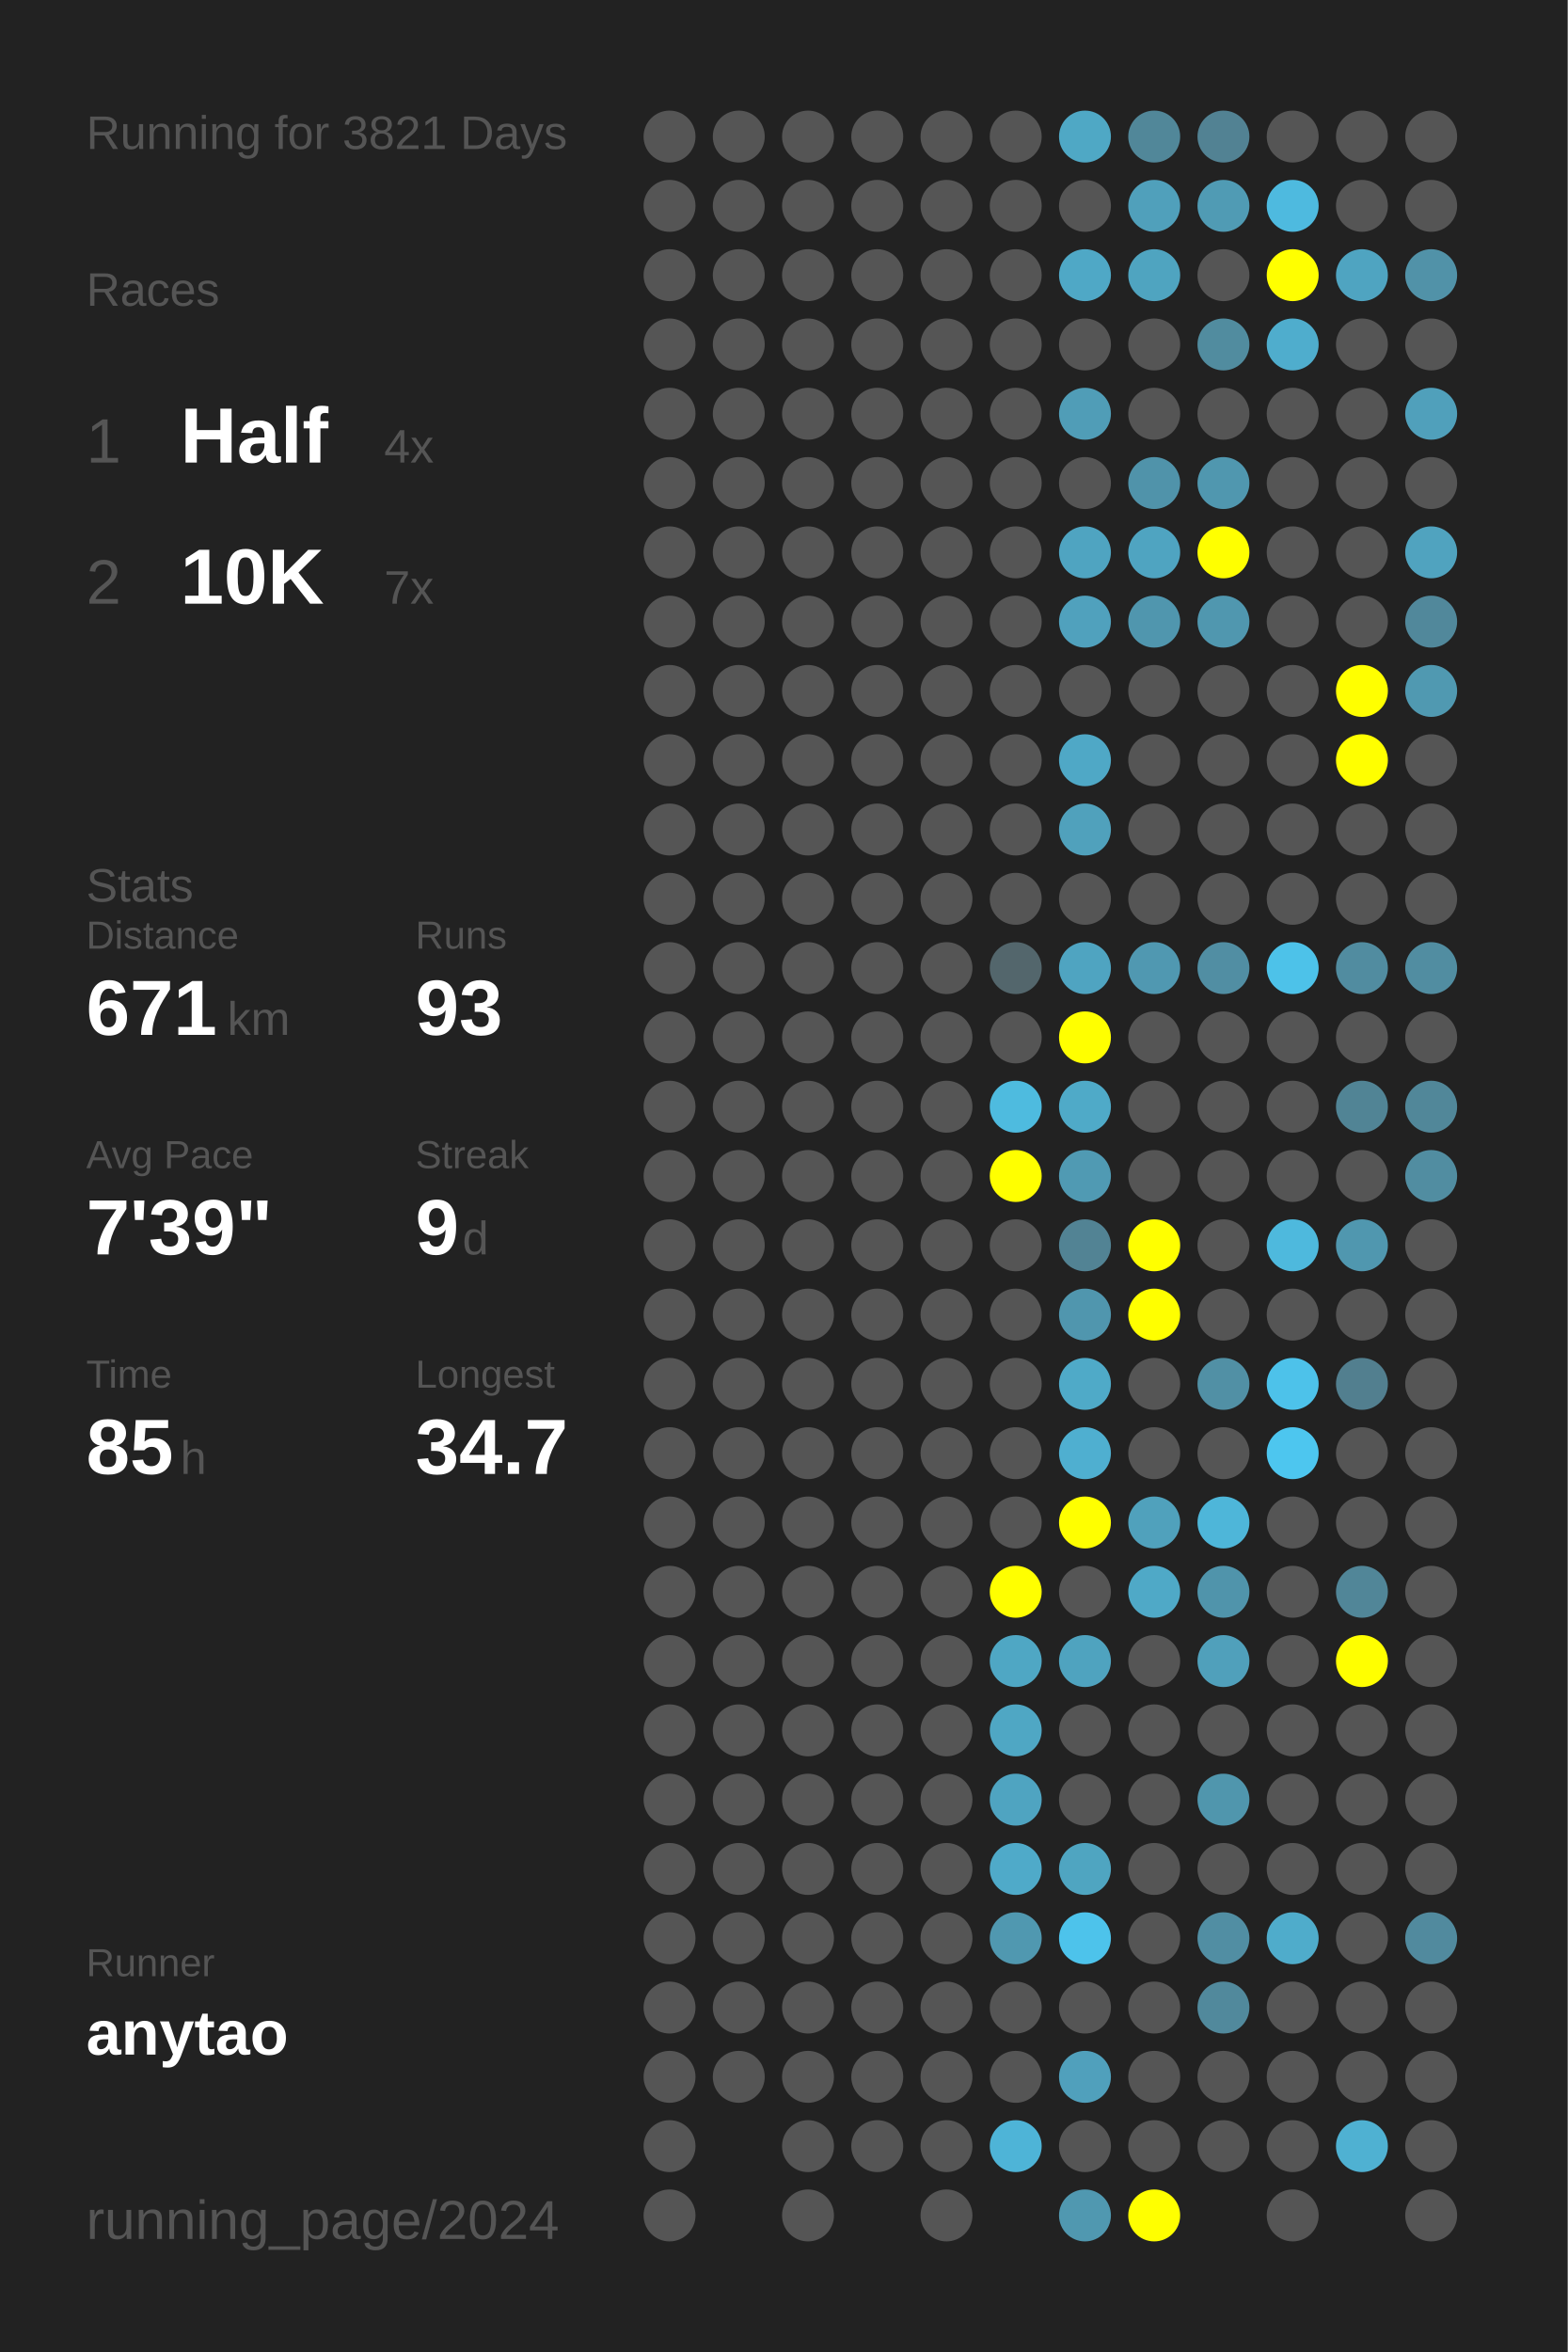
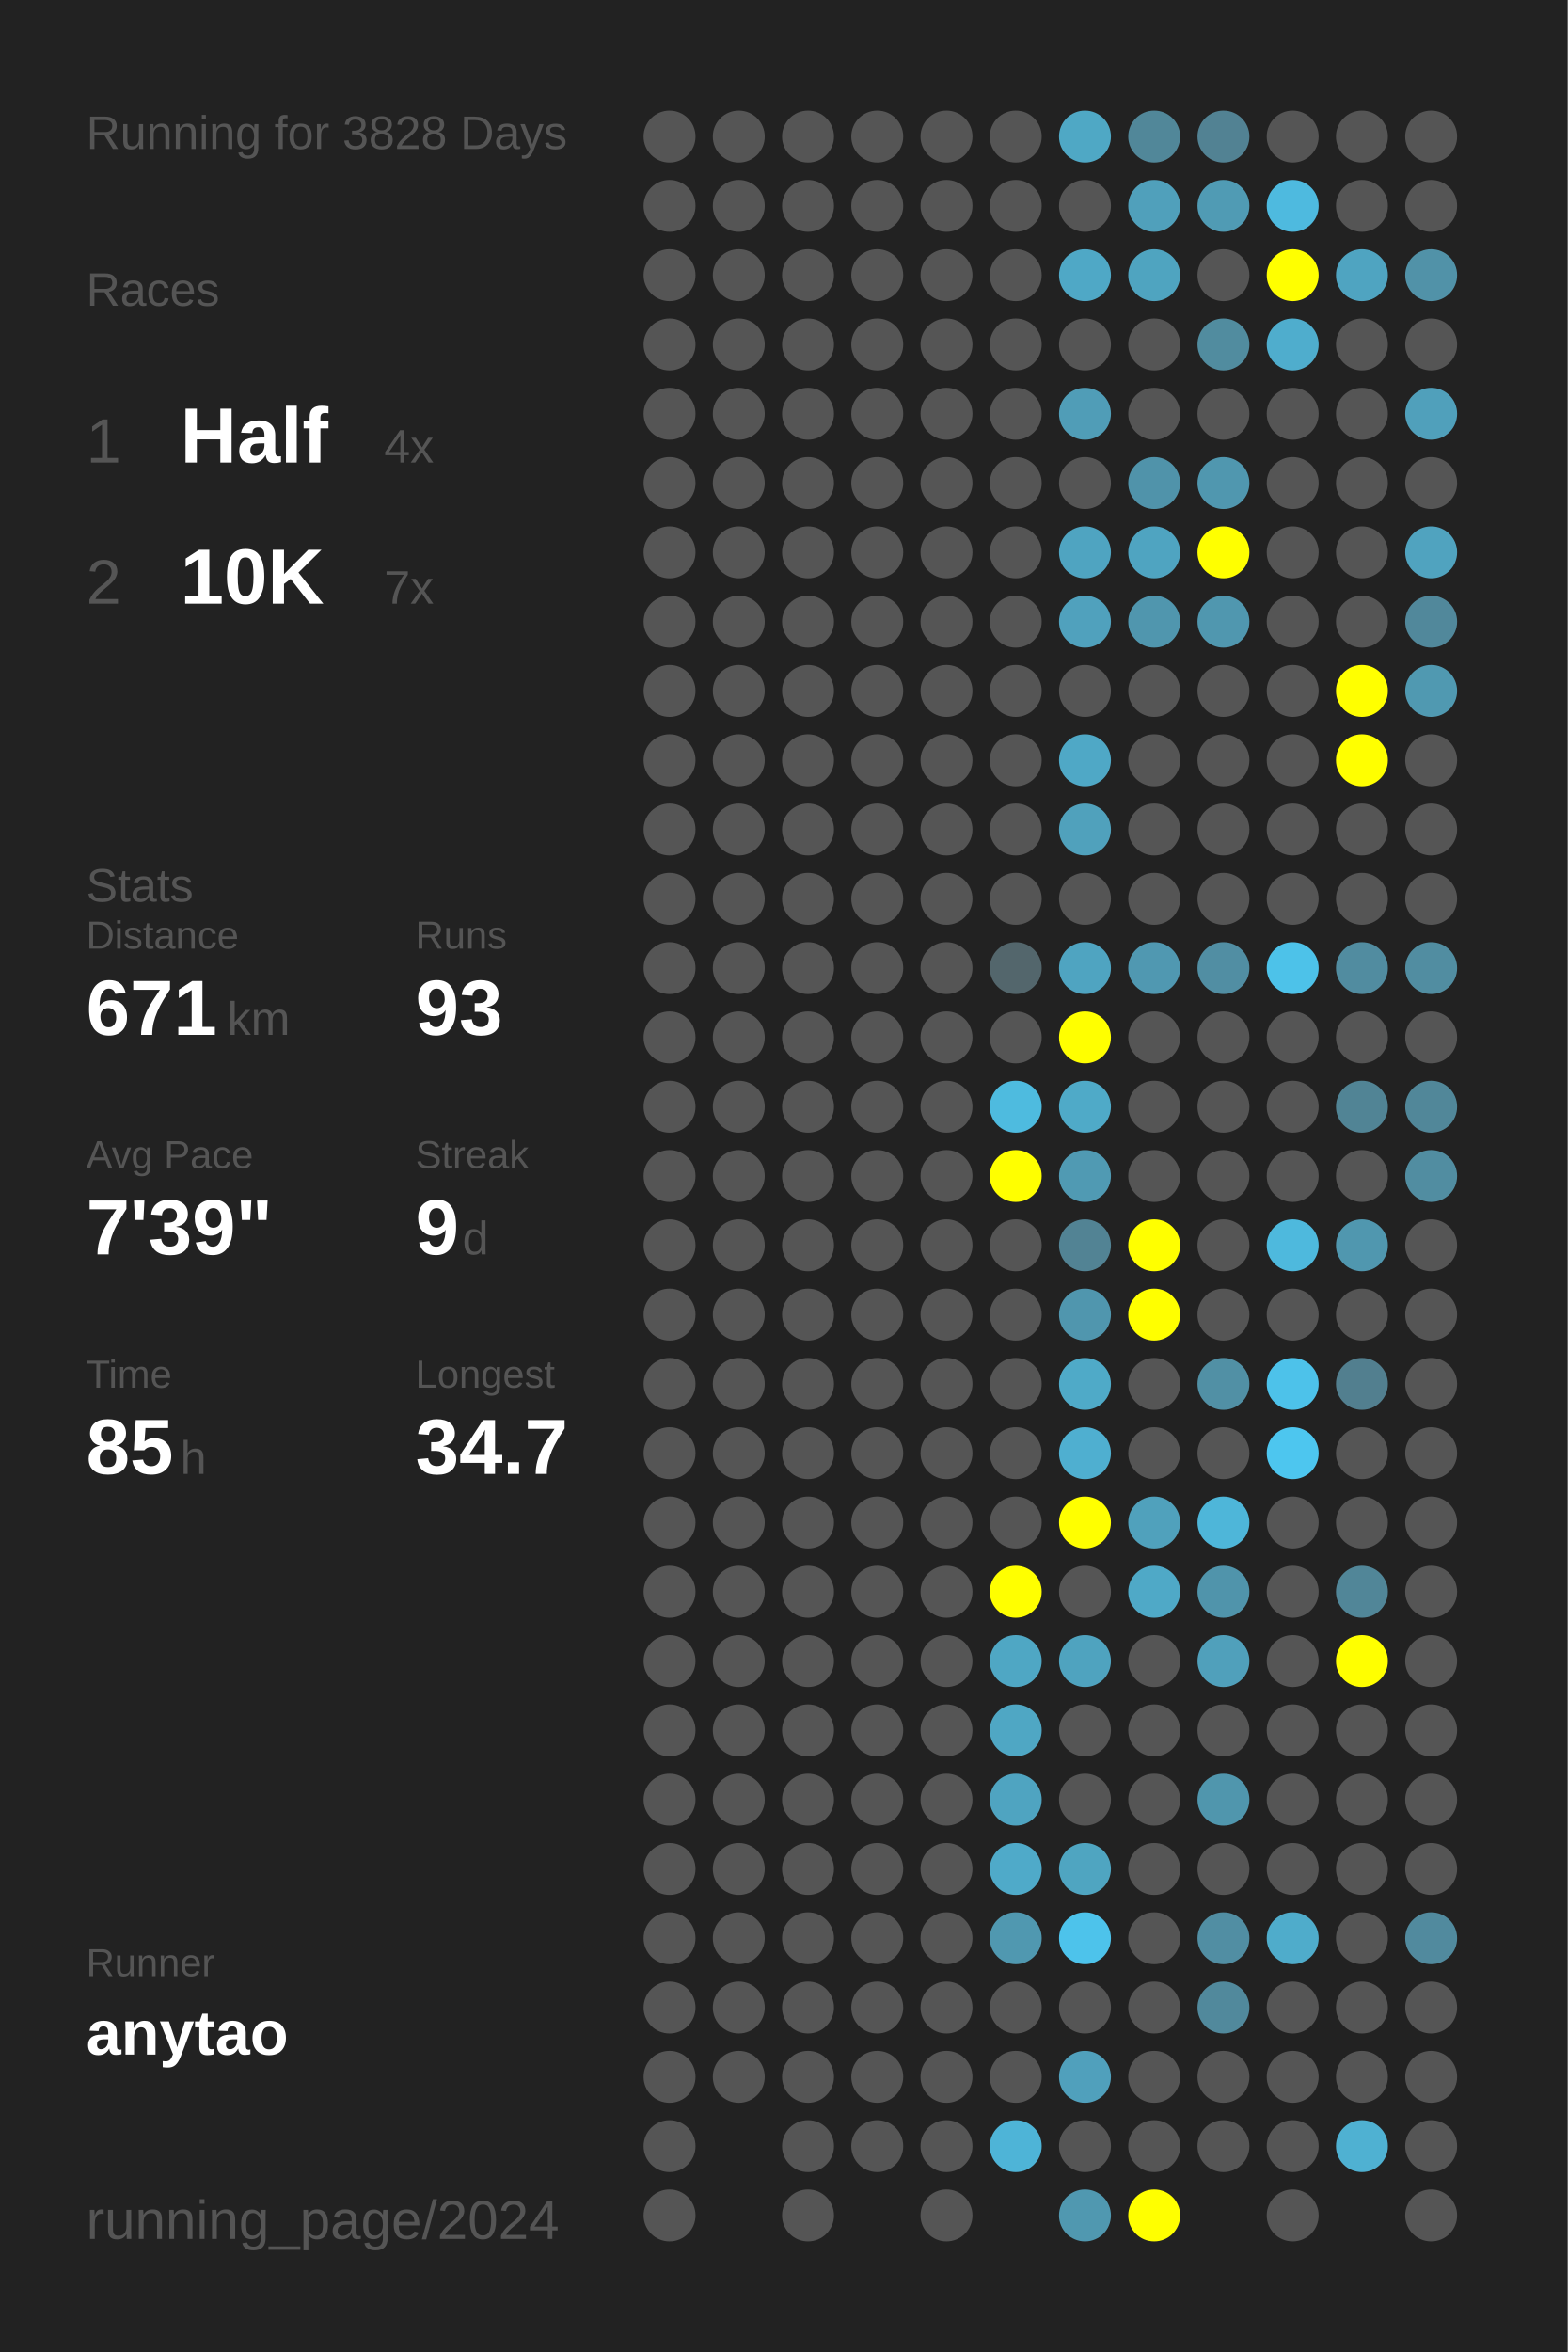
<svg xmlns="http://www.w3.org/2000/svg" baseProfile="full" height="300mm" version="1.1" viewBox="0,0,200,300" width="200mm">
  <defs />
  <rect fill="#222222" height="300" width="200" x="0" y="0" />
-   <text fill="#555555" style="font-size:6px; font-family:Arial;" x="11" y="19">Running for 3821 Days</text>
+   <text fill="#555555" style="font-size:6px; font-family:Arial;" x="11" y="19">Running for 3828 Days</text>
  <text fill="#555555" style="font-size:6px; font-family:Arial;" x="11" y="39">Races</text>
  <text fill="#555555" style="font-size:8px; font-family:Arial;" x="11" y="59">1</text>
  <text fill="#FFFFFF" style="font-size:10px; font-family:Arial; font-weight:bold;" x="23" y="59">Half</text>
  <text fill="#555555" style="font-size:6px; font-family:Arial;" x="49" y="59">4x</text>
  <text fill="#555555" style="font-size:8px; font-family:Arial;" x="11" y="77">2</text>
  <text fill="#FFFFFF" style="font-size:10px; font-family:Arial; font-weight:bold;" x="23" y="77">10K</text>
  <text fill="#555555" style="font-size:6px; font-family:Arial;" x="49" y="77">7x</text>
  <text fill="#555555" style="font-size:6px; font-family:Arial;" x="11" y="115">Stats</text>
  <text fill="#555555" style="font-size:5px; font-family:Arial;" x="11" y="121">Distance</text>
  <text fill="#FFFFFF" style="font-size:10px; font-family:Arial; font-weight:bold;" x="11" y="132">671</text>
  <text fill="#555555" style="font-size:6px; font-family:Arial;" x="29" y="132">km</text>
  <text fill="#555555" style="font-size:5px; font-family:Arial;" x="53" y="121">Runs</text>
  <text fill="#FFFFFF" style="font-size:10px; font-family:Arial; font-weight:bold;" x="53" y="132">93</text>
  <text fill="#555555" style="font-size:5px; font-family:Arial;" x="11" y="149">Avg Pace</text>
  <text fill="#FFFFFF" style="font-size:10px; font-family:Arial; font-weight:bold;" x="11" y="160">7'39"</text>
  <text fill="#555555" style="font-size:5px; font-family:Arial;" x="53" y="149">Streak</text>
  <text fill="#FFFFFF" style="font-size:10px; font-family:Arial; font-weight:bold;" x="53" y="160">9</text>
  <text fill="#555555" style="font-size:6px; font-family:Arial;" x="59" y="160">d</text>
  <text fill="#555555" style="font-size:5px; font-family:Arial;" x="11" y="177">Time</text>
  <text fill="#FFFFFF" style="font-size:10px; font-family:Arial; font-weight:bold;" x="11" y="188">85</text>
  <text fill="#555555" style="font-size:6px; font-family:Arial;" x="23" y="188">h</text>
  <text fill="#555555" style="font-size:5px; font-family:Arial;" x="53" y="177">Longest</text>
  <text fill="#FFFFFF" style="font-size:10px; font-family:Arial; font-weight:bold;" x="53" y="188">34.7</text>
  <text fill="#555555" style="font-size:5px; font-family:Arial;" x="11" y="252.065">Runner</text>
  <text fill="#FFFFFF" style="font-size:8px; font-family:Arial; font-weight:bold;" x="11" y="262.065">anytao</text>
  <text fill="#555555" style="font-size:7px; font-family:Arial;" x="11" y="285.581">running_page/2024</text>
  <circle cx="85.417" cy="17.419" fill="#555555" r="3.312" />
  <circle cx="85.417" cy="26.258" fill="#555555" r="3.312" />
  <circle cx="85.417" cy="35.097" fill="#555555" r="3.312" />
  <circle cx="85.417" cy="43.935" fill="#555555" r="3.312" />
  <circle cx="85.417" cy="52.774" fill="#555555" r="3.312" />
  <circle cx="85.417" cy="61.613" fill="#555555" r="3.312" />
  <circle cx="85.417" cy="70.452" fill="#555555" r="3.312" />
  <circle cx="85.417" cy="79.29" fill="#555555" r="3.312" />
  <circle cx="85.417" cy="88.129" fill="#555555" r="3.312" />
  <circle cx="85.417" cy="96.968" fill="#555555" r="3.312" />
  <circle cx="85.417" cy="105.806" fill="#555555" r="3.312" />
  <circle cx="85.417" cy="114.645" fill="#555555" r="3.312" />
  <circle cx="85.417" cy="123.484" fill="#555555" r="3.312" />
  <circle cx="85.417" cy="132.323" fill="#555555" r="3.312" />
  <circle cx="85.417" cy="141.161" fill="#555555" r="3.312" />
  <circle cx="85.417" cy="150" fill="#555555" r="3.312" />
  <circle cx="85.417" cy="158.839" fill="#555555" r="3.312" />
  <circle cx="85.417" cy="167.677" fill="#555555" r="3.312" />
  <circle cx="85.417" cy="176.516" fill="#555555" r="3.312" />
  <circle cx="85.417" cy="185.355" fill="#555555" r="3.312" />
  <circle cx="85.417" cy="194.194" fill="#555555" r="3.312" />
  <circle cx="85.417" cy="203.032" fill="#555555" r="3.312" />
  <circle cx="85.417" cy="211.871" fill="#555555" r="3.312" />
  <circle cx="85.417" cy="220.71" fill="#555555" r="3.312" />
  <circle cx="85.417" cy="229.548" fill="#555555" r="3.312" />
  <circle cx="85.417" cy="238.387" fill="#555555" r="3.312" />
  <circle cx="85.417" cy="247.226" fill="#555555" r="3.312" />
  <circle cx="85.417" cy="256.065" fill="#555555" r="3.312" />
  <circle cx="85.417" cy="264.903" fill="#555555" r="3.312" />
  <circle cx="85.417" cy="273.742" fill="#555555" r="3.312" />
  <circle cx="85.417" cy="282.581" fill="#555555" r="3.312" />
  <circle cx="94.25" cy="17.419" fill="#555555" r="3.312" />
  <circle cx="94.25" cy="26.258" fill="#555555" r="3.312" />
  <circle cx="94.25" cy="35.097" fill="#555555" r="3.312" />
  <circle cx="94.25" cy="43.935" fill="#555555" r="3.312" />
  <circle cx="94.25" cy="52.774" fill="#555555" r="3.312" />
  <circle cx="94.25" cy="61.613" fill="#555555" r="3.312" />
  <circle cx="94.25" cy="70.452" fill="#555555" r="3.312" />
  <circle cx="94.25" cy="79.29" fill="#555555" r="3.312" />
  <circle cx="94.25" cy="88.129" fill="#555555" r="3.312" />
  <circle cx="94.25" cy="96.968" fill="#555555" r="3.312" />
  <circle cx="94.25" cy="105.806" fill="#555555" r="3.312" />
  <circle cx="94.25" cy="114.645" fill="#555555" r="3.312" />
  <circle cx="94.25" cy="123.484" fill="#555555" r="3.312" />
  <circle cx="94.25" cy="132.323" fill="#555555" r="3.312" />
  <circle cx="94.25" cy="141.161" fill="#555555" r="3.312" />
  <circle cx="94.25" cy="150" fill="#555555" r="3.312" />
  <circle cx="94.25" cy="158.839" fill="#555555" r="3.312" />
  <circle cx="94.25" cy="167.677" fill="#555555" r="3.312" />
  <circle cx="94.25" cy="176.516" fill="#555555" r="3.312" />
  <circle cx="94.25" cy="185.355" fill="#555555" r="3.312" />
  <circle cx="94.25" cy="194.194" fill="#555555" r="3.312" />
  <circle cx="94.25" cy="203.032" fill="#555555" r="3.312" />
  <circle cx="94.25" cy="211.871" fill="#555555" r="3.312" />
  <circle cx="94.25" cy="220.71" fill="#555555" r="3.312" />
  <circle cx="94.25" cy="229.548" fill="#555555" r="3.312" />
  <circle cx="94.25" cy="238.387" fill="#555555" r="3.312" />
  <circle cx="94.25" cy="247.226" fill="#555555" r="3.312" />
  <circle cx="94.25" cy="256.065" fill="#555555" r="3.312" />
  <circle cx="94.25" cy="264.903" fill="#555555" r="3.312" />
  <circle cx="103.083" cy="17.419" fill="#555555" r="3.312" />
  <circle cx="103.083" cy="26.258" fill="#555555" r="3.312" />
  <circle cx="103.083" cy="35.097" fill="#555555" r="3.312" />
  <circle cx="103.083" cy="43.935" fill="#555555" r="3.312" />
  <circle cx="103.083" cy="52.774" fill="#555555" r="3.312" />
  <circle cx="103.083" cy="61.613" fill="#555555" r="3.312" />
  <circle cx="103.083" cy="70.452" fill="#555555" r="3.312" />
  <circle cx="103.083" cy="79.29" fill="#555555" r="3.312" />
  <circle cx="103.083" cy="88.129" fill="#555555" r="3.312" />
  <circle cx="103.083" cy="96.968" fill="#555555" r="3.312" />
  <circle cx="103.083" cy="105.806" fill="#555555" r="3.312" />
  <circle cx="103.083" cy="114.645" fill="#555555" r="3.312" />
  <circle cx="103.083" cy="123.484" fill="#555555" r="3.312" />
  <circle cx="103.083" cy="132.323" fill="#555555" r="3.312" />
  <circle cx="103.083" cy="141.161" fill="#555555" r="3.312" />
  <circle cx="103.083" cy="150" fill="#555555" r="3.312" />
  <circle cx="103.083" cy="158.839" fill="#555555" r="3.312" />
  <circle cx="103.083" cy="167.677" fill="#555555" r="3.312" />
  <circle cx="103.083" cy="176.516" fill="#555555" r="3.312" />
  <circle cx="103.083" cy="185.355" fill="#555555" r="3.312" />
  <circle cx="103.083" cy="194.194" fill="#555555" r="3.312" />
  <circle cx="103.083" cy="203.032" fill="#555555" r="3.312" />
  <circle cx="103.083" cy="211.871" fill="#555555" r="3.312" />
  <circle cx="103.083" cy="220.71" fill="#555555" r="3.312" />
  <circle cx="103.083" cy="229.548" fill="#555555" r="3.312" />
  <circle cx="103.083" cy="238.387" fill="#555555" r="3.312" />
  <circle cx="103.083" cy="247.226" fill="#555555" r="3.312" />
  <circle cx="103.083" cy="256.065" fill="#555555" r="3.312" />
  <circle cx="103.083" cy="264.903" fill="#555555" r="3.312" />
  <circle cx="103.083" cy="273.742" fill="#555555" r="3.312" />
  <circle cx="103.083" cy="282.581" fill="#555555" r="3.312" />
  <circle cx="111.917" cy="17.419" fill="#555555" r="3.312" />
  <circle cx="111.917" cy="26.258" fill="#555555" r="3.312" />
  <circle cx="111.917" cy="35.097" fill="#555555" r="3.312" />
  <circle cx="111.917" cy="43.935" fill="#555555" r="3.312" />
  <circle cx="111.917" cy="52.774" fill="#555555" r="3.312" />
  <circle cx="111.917" cy="61.613" fill="#555555" r="3.312" />
  <circle cx="111.917" cy="70.452" fill="#555555" r="3.312" />
  <circle cx="111.917" cy="79.29" fill="#555555" r="3.312" />
  <circle cx="111.917" cy="88.129" fill="#555555" r="3.312" />
  <circle cx="111.917" cy="96.968" fill="#555555" r="3.312" />
  <circle cx="111.917" cy="105.806" fill="#555555" r="3.312" />
  <circle cx="111.917" cy="114.645" fill="#555555" r="3.312" />
  <circle cx="111.917" cy="123.484" fill="#555555" r="3.312" />
  <circle cx="111.917" cy="132.323" fill="#555555" r="3.312" />
  <circle cx="111.917" cy="141.161" fill="#555555" r="3.312" />
  <circle cx="111.917" cy="150" fill="#555555" r="3.312" />
  <circle cx="111.917" cy="158.839" fill="#555555" r="3.312" />
  <circle cx="111.917" cy="167.677" fill="#555555" r="3.312" />
  <circle cx="111.917" cy="176.516" fill="#555555" r="3.312" />
  <circle cx="111.917" cy="185.355" fill="#555555" r="3.312" />
  <circle cx="111.917" cy="194.194" fill="#555555" r="3.312" />
  <circle cx="111.917" cy="203.032" fill="#555555" r="3.312" />
  <circle cx="111.917" cy="211.871" fill="#555555" r="3.312" />
  <circle cx="111.917" cy="220.71" fill="#555555" r="3.312" />
  <circle cx="111.917" cy="229.548" fill="#555555" r="3.312" />
  <circle cx="111.917" cy="238.387" fill="#555555" r="3.312" />
  <circle cx="111.917" cy="247.226" fill="#555555" r="3.312" />
  <circle cx="111.917" cy="256.065" fill="#555555" r="3.312" />
  <circle cx="111.917" cy="264.903" fill="#555555" r="3.312" />
  <circle cx="111.917" cy="273.742" fill="#555555" r="3.312" />
  <circle cx="120.75" cy="17.419" fill="#555555" r="3.312" />
  <circle cx="120.75" cy="26.258" fill="#555555" r="3.312" />
  <circle cx="120.75" cy="35.097" fill="#555555" r="3.312" />
  <circle cx="120.75" cy="43.935" fill="#555555" r="3.312" />
  <circle cx="120.75" cy="52.774" fill="#555555" r="3.312" />
  <circle cx="120.75" cy="61.613" fill="#555555" r="3.312" />
  <circle cx="120.75" cy="70.452" fill="#555555" r="3.312" />
  <circle cx="120.75" cy="79.29" fill="#555555" r="3.312" />
  <circle cx="120.75" cy="88.129" fill="#555555" r="3.312" />
  <circle cx="120.75" cy="96.968" fill="#555555" r="3.312" />
  <circle cx="120.75" cy="105.806" fill="#555555" r="3.312" />
  <circle cx="120.75" cy="114.645" fill="#555555" r="3.312" />
  <circle cx="120.75" cy="123.484" fill="#555555" r="3.312" />
  <circle cx="120.75" cy="132.323" fill="#555555" r="3.312" />
  <circle cx="120.75" cy="141.161" fill="#555555" r="3.312" />
  <circle cx="120.75" cy="150" fill="#555555" r="3.312" />
  <circle cx="120.75" cy="158.839" fill="#555555" r="3.312" />
  <circle cx="120.75" cy="167.677" fill="#555555" r="3.312" />
  <circle cx="120.75" cy="176.516" fill="#555555" r="3.312" />
  <circle cx="120.75" cy="185.355" fill="#555555" r="3.312" />
  <circle cx="120.75" cy="194.194" fill="#555555" r="3.312" />
  <circle cx="120.75" cy="203.032" fill="#555555" r="3.312" />
  <circle cx="120.75" cy="211.871" fill="#555555" r="3.312" />
  <circle cx="120.75" cy="220.71" fill="#555555" r="3.312" />
  <circle cx="120.75" cy="229.548" fill="#555555" r="3.312" />
  <circle cx="120.75" cy="238.387" fill="#555555" r="3.312" />
  <circle cx="120.75" cy="247.226" fill="#555555" r="3.312" />
  <circle cx="120.75" cy="256.065" fill="#555555" r="3.312" />
  <circle cx="120.75" cy="264.903" fill="#555555" r="3.312" />
  <circle cx="120.75" cy="273.742" fill="#555555" r="3.312" />
  <circle cx="120.75" cy="282.581" fill="#555555" r="3.312" />
  <circle cx="129.583" cy="17.419" fill="#555555" r="3.312" />
  <circle cx="129.583" cy="26.258" fill="#555555" r="3.312" />
  <circle cx="129.583" cy="35.097" fill="#555555" r="3.312" />
  <circle cx="129.583" cy="43.935" fill="#555555" r="3.312" />
  <circle cx="129.583" cy="52.774" fill="#555555" r="3.312" />
  <circle cx="129.583" cy="61.613" fill="#555555" r="3.312" />
  <circle cx="129.583" cy="70.452" fill="#555555" r="3.312" />
  <circle cx="129.583" cy="79.29" fill="#555555" r="3.312" />
  <circle cx="129.583" cy="88.129" fill="#555555" r="3.312" />
  <circle cx="129.583" cy="96.968" fill="#555555" r="3.312" />
  <circle cx="129.583" cy="105.806" fill="#555555" r="3.312" />
  <circle cx="129.583" cy="114.645" fill="#555555" r="3.312" />
  <circle cx="129.583" cy="123.484" fill="#53666c" r="3.312" />
  <circle cx="129.583" cy="132.323" fill="#555555" r="3.312" />
  <circle cx="129.583" cy="141.161" fill="#4ebbdf" r="3.312" />
  <circle cx="129.583" cy="150" fill="#FFFF00" r="3.312" />
  <circle cx="129.583" cy="158.839" fill="#555555" r="3.312" />
  <circle cx="129.583" cy="167.677" fill="#555555" r="3.312" />
  <circle cx="129.583" cy="176.516" fill="#555555" r="3.312" />
  <circle cx="129.583" cy="185.355" fill="#555555" r="3.312" />
  <circle cx="129.583" cy="194.194" fill="#555555" r="3.312" />
  <circle cx="129.583" cy="203.032" fill="#FFFF00" r="3.312" />
  <circle cx="129.583" cy="211.871" fill="#4fa7c4" r="3.312" />
  <circle cx="129.583" cy="220.71" fill="#4fa7c4" r="3.312" />
  <circle cx="129.583" cy="229.548" fill="#4fa4c1" r="3.312" />
  <circle cx="129.583" cy="238.387" fill="#4faac9" r="3.312" />
  <circle cx="129.583" cy="247.226" fill="#5098b0" r="3.312" />
  <circle cx="129.583" cy="256.065" fill="#555555" r="3.312" />
  <circle cx="129.583" cy="264.903" fill="#555555" r="3.312" />
  <circle cx="129.583" cy="273.742" fill="#4eb4d7" r="3.312" />
  <circle cx="138.417" cy="17.419" fill="#4fa8c5" r="3.312" />
  <circle cx="138.417" cy="26.258" fill="#555555" r="3.312" />
  <circle cx="138.417" cy="35.097" fill="#4fa8c6" r="3.312" />
  <circle cx="138.417" cy="43.935" fill="#555555" r="3.312" />
  <circle cx="138.417" cy="52.774" fill="#509db7" r="3.312" />
  <circle cx="138.417" cy="61.613" fill="#555555" r="3.312" />
  <circle cx="138.417" cy="70.452" fill="#4fa4c1" r="3.312" />
  <circle cx="138.417" cy="79.29" fill="#50a1bd" r="3.312" />
  <circle cx="138.417" cy="88.129" fill="#555555" r="3.312" />
  <circle cx="138.417" cy="96.968" fill="#4fa8c6" r="3.312" />
  <circle cx="138.417" cy="105.806" fill="#50a1bc" r="3.312" />
  <circle cx="138.417" cy="114.645" fill="#555555" r="3.312" />
  <circle cx="138.417" cy="123.484" fill="#4fa4c1" r="3.312" />
  <circle cx="138.417" cy="132.323" fill="#FFFF00" r="3.312" />
  <circle cx="138.417" cy="141.161" fill="#4faac8" r="3.312" />
  <circle cx="138.417" cy="150" fill="#509ab3" r="3.312" />
  <circle cx="138.417" cy="158.839" fill="#528394" r="3.312" />
  <circle cx="138.417" cy="167.677" fill="#5096ae" r="3.312" />
  <circle cx="138.417" cy="176.516" fill="#4faac8" r="3.312" />
  <circle cx="138.417" cy="185.355" fill="#4fafd0" r="3.312" />
  <circle cx="138.417" cy="194.194" fill="#FFFF00" r="3.312" />
  <circle cx="138.417" cy="203.032" fill="#555555" r="3.312" />
  <circle cx="138.417" cy="211.871" fill="#4fa3bf" r="3.312" />
  <circle cx="138.417" cy="220.71" fill="#555555" r="3.312" />
  <circle cx="138.417" cy="229.548" fill="#555555" r="3.312" />
  <circle cx="138.417" cy="238.387" fill="#4fa5c1" r="3.312" />
  <circle cx="138.417" cy="247.226" fill="#4dc3eb" r="3.312" />
  <circle cx="138.417" cy="256.065" fill="#555555" r="3.312" />
  <circle cx="138.417" cy="264.903" fill="#50a0bc" r="3.312" />
  <circle cx="138.417" cy="273.742" fill="#555555" r="3.312" />
  <circle cx="138.417" cy="282.581" fill="#5098b0" r="3.312" />
  <circle cx="147.25" cy="17.419" fill="#518799" r="3.312" />
  <circle cx="147.25" cy="26.258" fill="#50a0bb" r="3.312" />
  <circle cx="147.25" cy="35.097" fill="#4fa4c0" r="3.312" />
  <circle cx="147.25" cy="43.935" fill="#555555" r="3.312" />
  <circle cx="147.25" cy="52.774" fill="#555555" r="3.312" />
  <circle cx="147.25" cy="61.613" fill="#5093aa" r="3.312" />
  <circle cx="147.25" cy="70.452" fill="#4fa4c1" r="3.312" />
  <circle cx="147.25" cy="79.29" fill="#5096ae" r="3.312" />
  <circle cx="147.25" cy="88.129" fill="#555555" r="3.312" />
  <circle cx="147.25" cy="96.968" fill="#555555" r="3.312" />
  <circle cx="147.25" cy="105.806" fill="#555555" r="3.312" />
  <circle cx="147.25" cy="114.645" fill="#555555" r="3.312" />
  <circle cx="147.25" cy="123.484" fill="#5098b1" r="3.312" />
  <circle cx="147.25" cy="132.323" fill="#555555" r="3.312" />
  <circle cx="147.25" cy="141.161" fill="#555555" r="3.312" />
  <circle cx="147.25" cy="150" fill="#555555" r="3.312" />
  <circle cx="147.25" cy="158.839" fill="#FFFF00" r="3.312" />
  <circle cx="147.25" cy="167.677" fill="#FFFF00" r="3.312" />
  <circle cx="147.25" cy="176.516" fill="#555555" r="3.312" />
  <circle cx="147.25" cy="185.355" fill="#555555" r="3.312" />
  <circle cx="147.25" cy="194.194" fill="#50a1bc" r="3.312" />
  <circle cx="147.25" cy="203.032" fill="#4fa9c7" r="3.312" />
  <circle cx="147.25" cy="211.871" fill="#555555" r="3.312" />
  <circle cx="147.25" cy="220.71" fill="#555555" r="3.312" />
  <circle cx="147.25" cy="229.548" fill="#555555" r="3.312" />
  <circle cx="147.25" cy="238.387" fill="#555555" r="3.312" />
  <circle cx="147.25" cy="247.226" fill="#555555" r="3.312" />
  <circle cx="147.25" cy="256.065" fill="#555555" r="3.312" />
  <circle cx="147.25" cy="264.903" fill="#555555" r="3.312" />
  <circle cx="147.25" cy="273.742" fill="#555555" r="3.312" />
  <circle cx="147.25" cy="282.581" fill="#FFFF00" r="3.312" />
  <circle cx="156.083" cy="17.419" fill="#528293" r="3.312" />
  <circle cx="156.083" cy="26.258" fill="#509bb4" r="3.312" />
  <circle cx="156.083" cy="35.097" fill="#555555" r="3.312" />
  <circle cx="156.083" cy="43.935" fill="#518c9f" r="3.312" />
  <circle cx="156.083" cy="52.774" fill="#555555" r="3.312" />
  <circle cx="156.083" cy="61.613" fill="#5097af" r="3.312" />
  <circle cx="156.083" cy="70.452" fill="#FFFF00" r="3.312" />
  <circle cx="156.083" cy="79.29" fill="#5097af" r="3.312" />
  <circle cx="156.083" cy="88.129" fill="#555555" r="3.312" />
  <circle cx="156.083" cy="96.968" fill="#555555" r="3.312" />
  <circle cx="156.083" cy="105.806" fill="#555555" r="3.312" />
  <circle cx="156.083" cy="114.645" fill="#555555" r="3.312" />
  <circle cx="156.083" cy="123.484" fill="#518ea3" r="3.312" />
  <circle cx="156.083" cy="132.323" fill="#555555" r="3.312" />
  <circle cx="156.083" cy="141.161" fill="#555555" r="3.312" />
  <circle cx="156.083" cy="150" fill="#555555" r="3.312" />
  <circle cx="156.083" cy="158.839" fill="#555555" r="3.312" />
  <circle cx="156.083" cy="167.677" fill="#555555" r="3.312" />
  <circle cx="156.083" cy="176.516" fill="#5190a5" r="3.312" />
  <circle cx="156.083" cy="185.355" fill="#555555" r="3.312" />
  <circle cx="156.083" cy="194.194" fill="#4eb6d9" r="3.312" />
  <circle cx="156.083" cy="203.032" fill="#5094ab" r="3.312" />
  <circle cx="156.083" cy="211.871" fill="#50a0bb" r="3.312" />
  <circle cx="156.083" cy="220.71" fill="#555555" r="3.312" />
  <circle cx="156.083" cy="229.548" fill="#5096ad" r="3.312" />
  <circle cx="156.083" cy="238.387" fill="#555555" r="3.312" />
  <circle cx="156.083" cy="247.226" fill="#518ea3" r="3.312" />
  <circle cx="156.083" cy="256.065" fill="#51899c" r="3.312" />
  <circle cx="156.083" cy="264.903" fill="#555555" r="3.312" />
  <circle cx="156.083" cy="273.742" fill="#555555" r="3.312" />
  <circle cx="164.917" cy="17.419" fill="#555555" r="3.312" />
  <circle cx="164.917" cy="26.258" fill="#4ebadf" r="3.312" />
  <circle cx="164.917" cy="35.097" fill="#FFFF00" r="3.312" />
  <circle cx="164.917" cy="43.935" fill="#4fadcd" r="3.312" />
  <circle cx="164.917" cy="52.774" fill="#555555" r="3.312" />
  <circle cx="164.917" cy="61.613" fill="#555555" r="3.312" />
  <circle cx="164.917" cy="70.452" fill="#555555" r="3.312" />
  <circle cx="164.917" cy="79.29" fill="#555555" r="3.312" />
  <circle cx="164.917" cy="88.129" fill="#555555" r="3.312" />
  <circle cx="164.917" cy="96.968" fill="#555555" r="3.312" />
  <circle cx="164.917" cy="105.806" fill="#555555" r="3.312" />
  <circle cx="164.917" cy="114.645" fill="#555555" r="3.312" />
  <circle cx="164.917" cy="123.484" fill="#4dc2e9" r="3.312" />
  <circle cx="164.917" cy="132.323" fill="#555555" r="3.312" />
  <circle cx="164.917" cy="141.161" fill="#555555" r="3.312" />
  <circle cx="164.917" cy="150" fill="#555555" r="3.312" />
  <circle cx="164.917" cy="158.839" fill="#4eb9dd" r="3.312" />
  <circle cx="164.917" cy="167.677" fill="#555555" r="3.312" />
  <circle cx="164.917" cy="176.516" fill="#4dc2ea" r="3.312" />
  <circle cx="164.917" cy="185.355" fill="#4dc6ef" r="3.312" />
  <circle cx="164.917" cy="194.194" fill="#555555" r="3.312" />
  <circle cx="164.917" cy="203.032" fill="#555555" r="3.312" />
  <circle cx="164.917" cy="211.871" fill="#555555" r="3.312" />
  <circle cx="164.917" cy="220.71" fill="#555555" r="3.312" />
  <circle cx="164.917" cy="229.548" fill="#555555" r="3.312" />
  <circle cx="164.917" cy="238.387" fill="#555555" r="3.312" />
  <circle cx="164.917" cy="247.226" fill="#4faccb" r="3.312" />
  <circle cx="164.917" cy="256.065" fill="#555555" r="3.312" />
  <circle cx="164.917" cy="264.903" fill="#555555" r="3.312" />
  <circle cx="164.917" cy="273.742" fill="#555555" r="3.312" />
  <circle cx="164.917" cy="282.581" fill="#555555" r="3.312" />
  <circle cx="173.75" cy="17.419" fill="#555555" r="3.312" />
  <circle cx="173.75" cy="26.258" fill="#555555" r="3.312" />
  <circle cx="173.75" cy="35.097" fill="#4fa4c1" r="3.312" />
  <circle cx="173.75" cy="43.935" fill="#555555" r="3.312" />
  <circle cx="173.75" cy="52.774" fill="#555555" r="3.312" />
  <circle cx="173.75" cy="61.613" fill="#555555" r="3.312" />
  <circle cx="173.75" cy="70.452" fill="#555555" r="3.312" />
  <circle cx="173.75" cy="79.29" fill="#555555" r="3.312" />
  <circle cx="173.75" cy="88.129" fill="#FFFF00" r="3.312" />
  <circle cx="173.75" cy="96.968" fill="#FFFF00" r="3.312" />
  <circle cx="173.75" cy="105.806" fill="#555555" r="3.312" />
  <circle cx="173.75" cy="114.645" fill="#555555" r="3.312" />
  <circle cx="173.75" cy="123.484" fill="#518ca0" r="3.312" />
  <circle cx="173.75" cy="132.323" fill="#555555" r="3.312" />
  <circle cx="173.75" cy="141.161" fill="#518495" r="3.312" />
  <circle cx="173.75" cy="150" fill="#555555" r="3.312" />
  <circle cx="173.75" cy="158.839" fill="#5097af" r="3.312" />
  <circle cx="173.75" cy="167.677" fill="#555555" r="3.312" />
  <circle cx="173.75" cy="176.516" fill="#527f8f" r="3.312" />
  <circle cx="173.75" cy="185.355" fill="#555555" r="3.312" />
  <circle cx="173.75" cy="194.194" fill="#555555" r="3.312" />
  <circle cx="173.75" cy="203.032" fill="#518698" r="3.312" />
  <circle cx="173.75" cy="211.871" fill="#FFFF00" r="3.312" />
  <circle cx="173.75" cy="220.71" fill="#555555" r="3.312" />
  <circle cx="173.75" cy="229.548" fill="#555555" r="3.312" />
  <circle cx="173.75" cy="238.387" fill="#555555" r="3.312" />
  <circle cx="173.75" cy="247.226" fill="#555555" r="3.312" />
  <circle cx="173.75" cy="256.065" fill="#555555" r="3.312" />
  <circle cx="173.75" cy="264.903" fill="#555555" r="3.312" />
  <circle cx="173.75" cy="273.742" fill="#4fb1d2" r="3.312" />
  <circle cx="182.583" cy="17.419" fill="#555555" r="3.312" />
  <circle cx="182.583" cy="26.258" fill="#555555" r="3.312" />
  <circle cx="182.583" cy="35.097" fill="#5192a8" r="3.312" />
  <circle cx="182.583" cy="43.935" fill="#555555" r="3.312" />
  <circle cx="182.583" cy="52.774" fill="#50a0bb" r="3.312" />
  <circle cx="182.583" cy="61.613" fill="#555555" r="3.312" />
  <circle cx="182.583" cy="70.452" fill="#50a3bf" r="3.312" />
  <circle cx="182.583" cy="79.29" fill="#51889b" r="3.312" />
  <circle cx="182.583" cy="88.129" fill="#5099b1" r="3.312" />
  <circle cx="182.583" cy="96.968" fill="#555555" r="3.312" />
  <circle cx="182.583" cy="105.806" fill="#555555" r="3.312" />
  <circle cx="182.583" cy="114.645" fill="#555555" r="3.312" />
  <circle cx="182.583" cy="123.484" fill="#518da1" r="3.312" />
  <circle cx="182.583" cy="132.323" fill="#555555" r="3.312" />
  <circle cx="182.583" cy="141.161" fill="#518799" r="3.312" />
  <circle cx="182.583" cy="150" fill="#518da1" r="3.312" />
  <circle cx="182.583" cy="158.839" fill="#555555" r="3.312" />
  <circle cx="182.583" cy="167.677" fill="#555555" r="3.312" />
  <circle cx="182.583" cy="176.516" fill="#555555" r="3.312" />
  <circle cx="182.583" cy="185.355" fill="#555555" r="3.312" />
  <circle cx="182.583" cy="194.194" fill="#555555" r="3.312" />
  <circle cx="182.583" cy="203.032" fill="#555555" r="3.312" />
  <circle cx="182.583" cy="211.871" fill="#555555" r="3.312" />
  <circle cx="182.583" cy="220.71" fill="#555555" r="3.312" />
  <circle cx="182.583" cy="229.548" fill="#555555" r="3.312" />
  <circle cx="182.583" cy="238.387" fill="#555555" r="3.312" />
  <circle cx="182.583" cy="247.226" fill="#518a9e" r="3.312" />
  <circle cx="182.583" cy="256.065" fill="#555555" r="3.312" />
  <circle cx="182.583" cy="264.903" fill="#555555" r="3.312" />
  <circle cx="182.583" cy="273.742" fill="#555555" r="3.312" />
  <circle cx="182.583" cy="282.581" fill="#555555" r="3.312" />
</svg>
